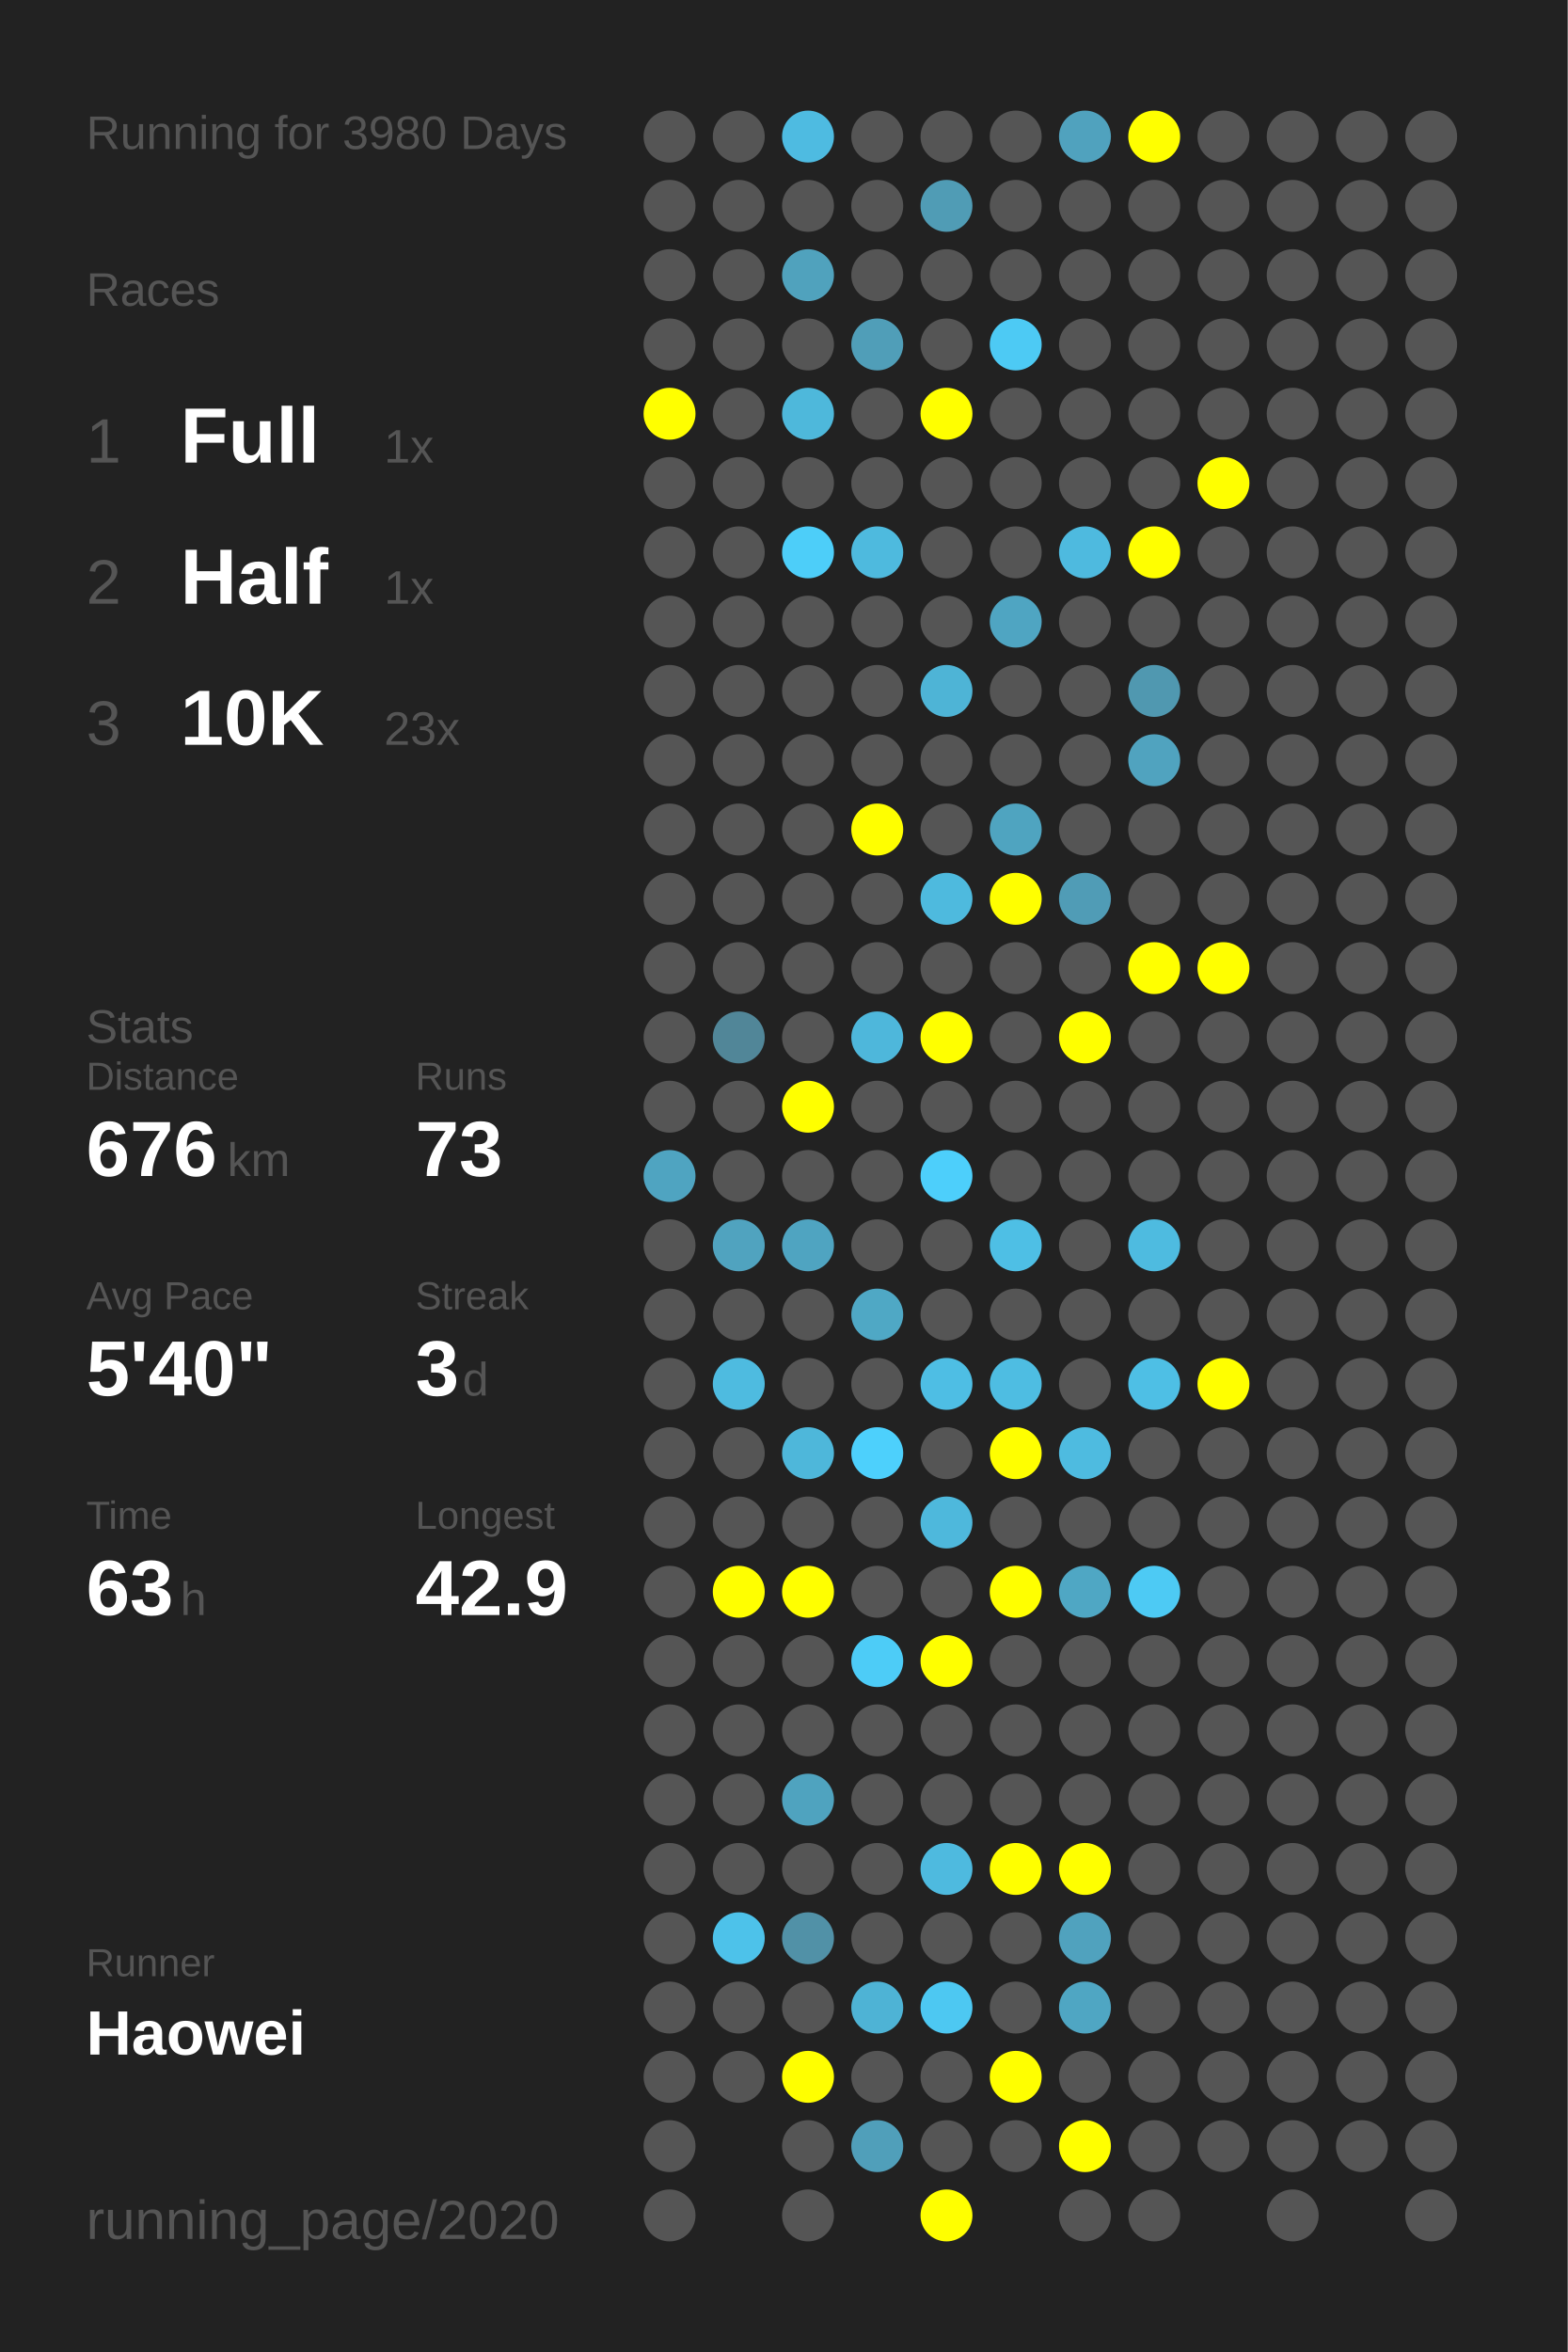
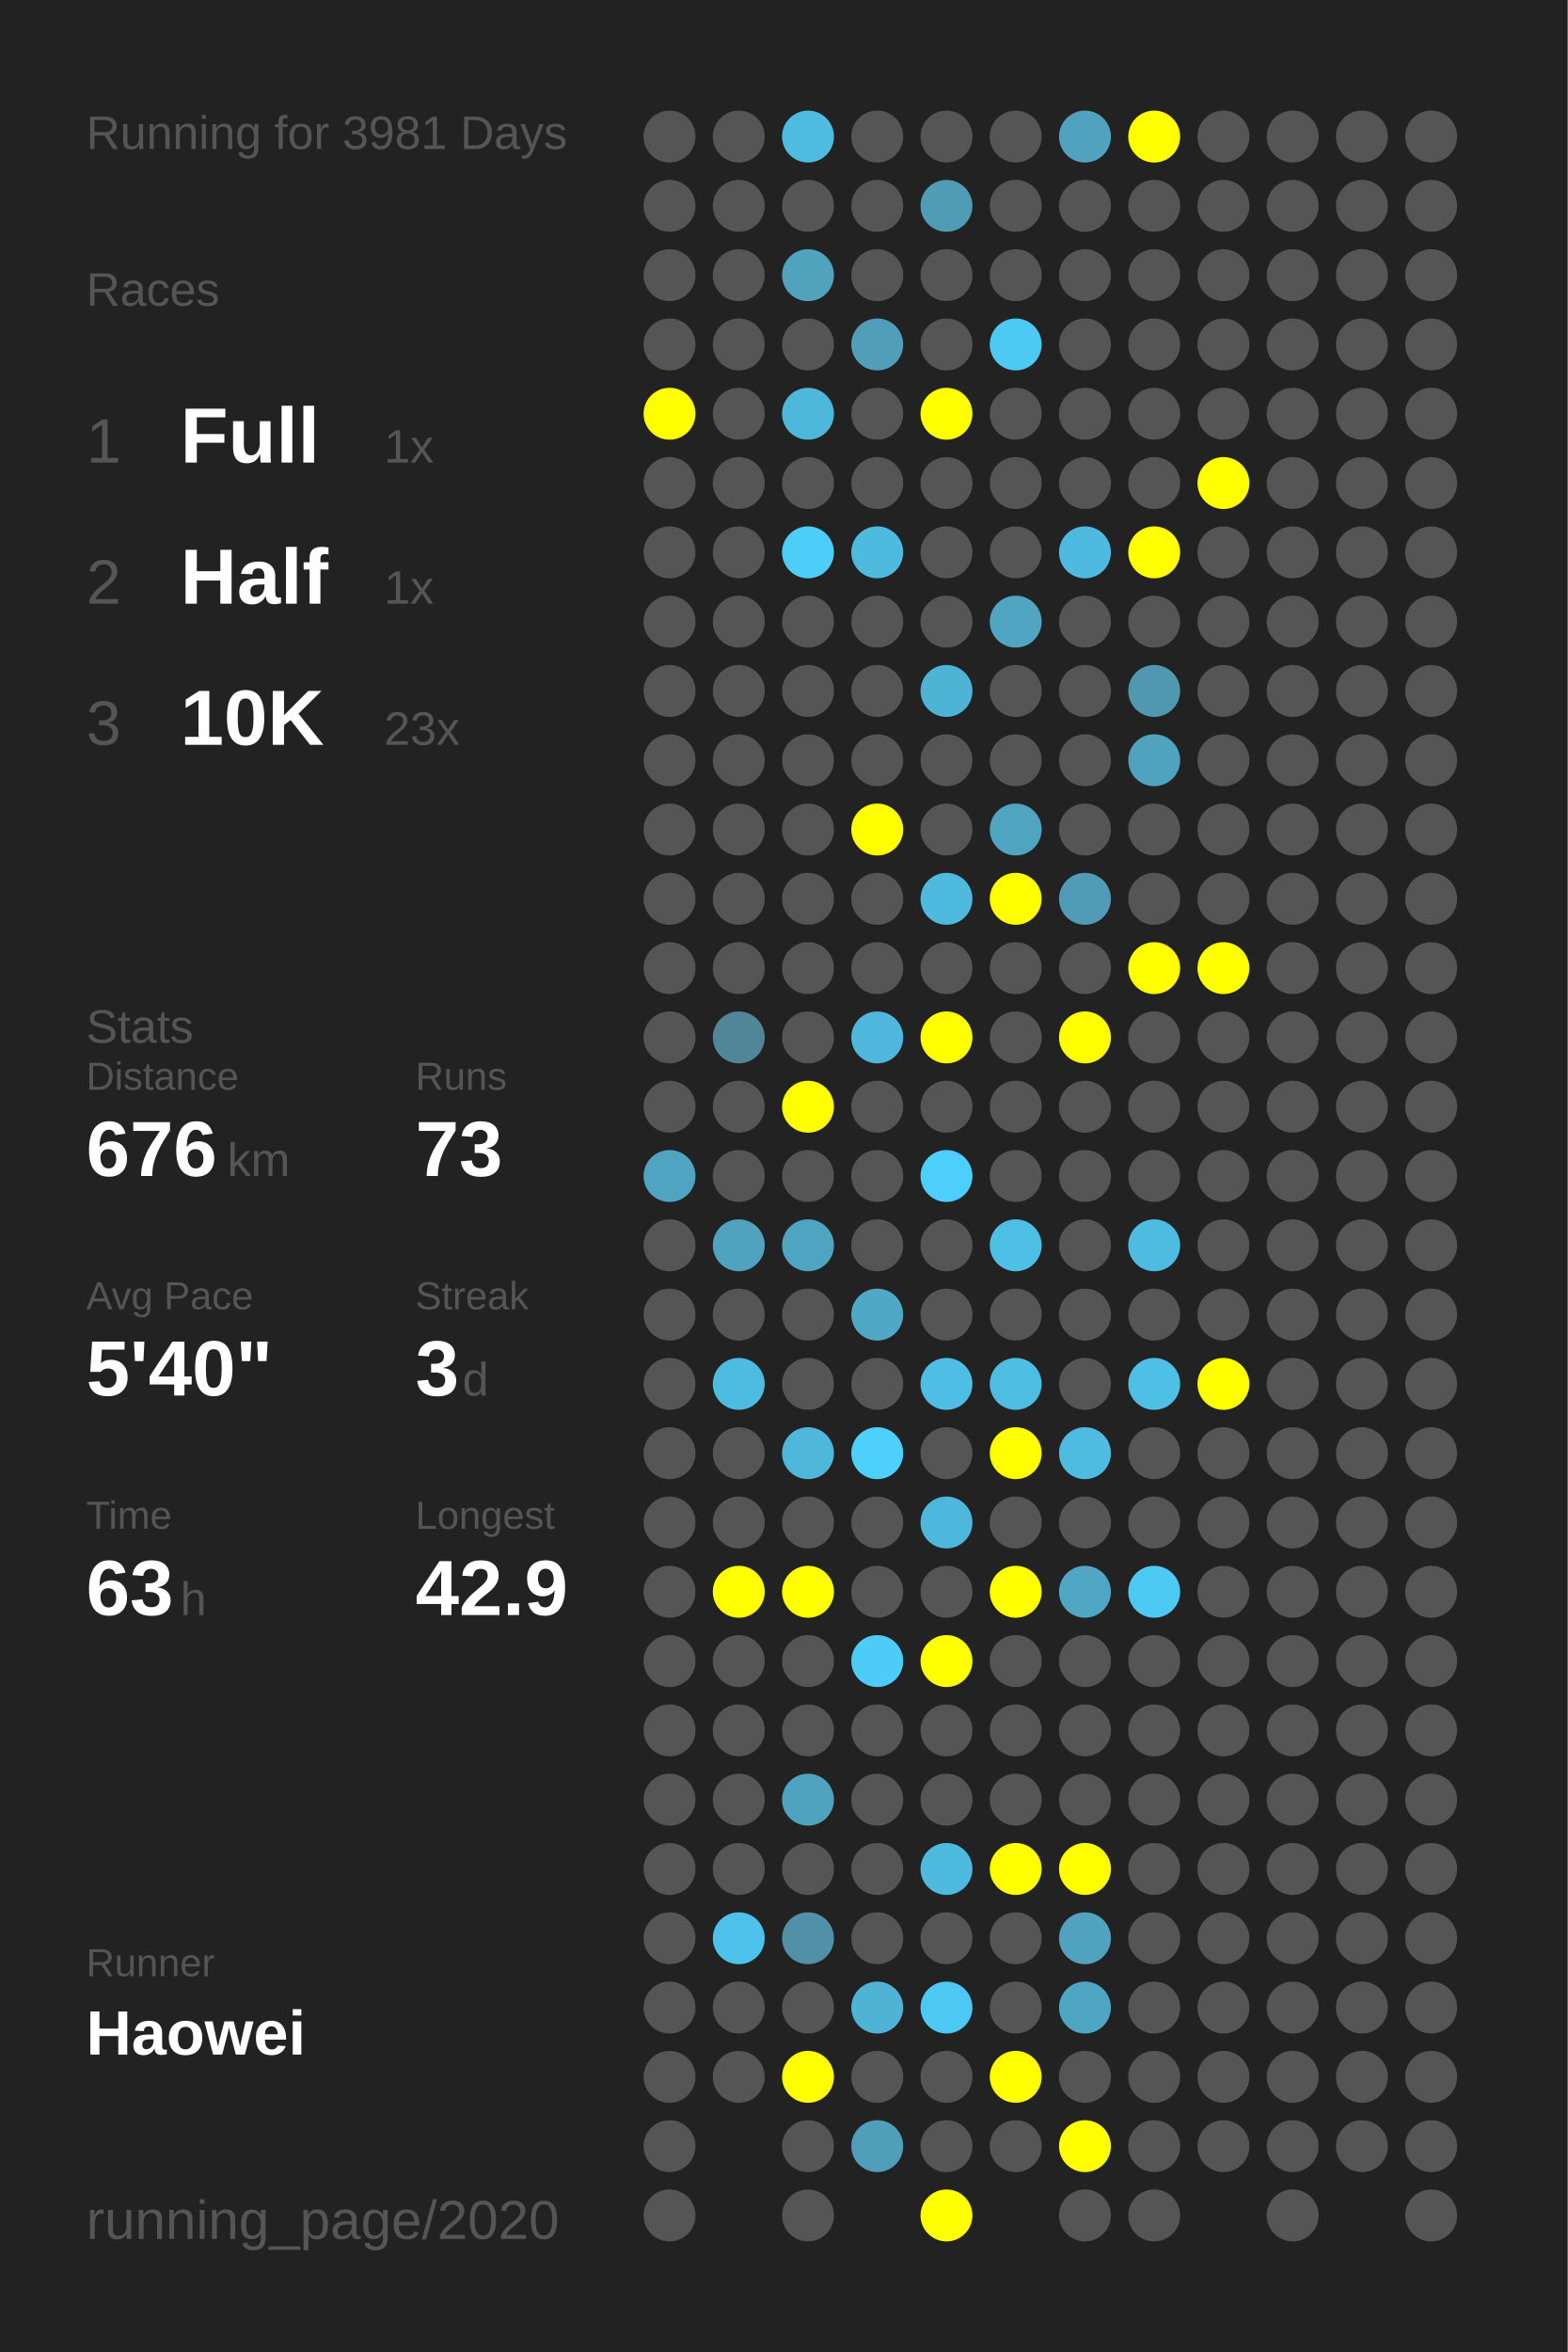
<svg xmlns="http://www.w3.org/2000/svg" baseProfile="full" height="300mm" version="1.1" viewBox="0,0,200,300" width="200mm">
  <defs />
  <rect fill="#222222" height="300" width="200" x="0" y="0" />
-   <text fill="#555555" style="font-size:6px; font-family:Arial;" x="11" y="19">Running for 3980 Days</text>
+   <text fill="#555555" style="font-size:6px; font-family:Arial;" x="11" y="19">Running for 3981 Days</text>
  <text fill="#555555" style="font-size:6px; font-family:Arial;" x="11" y="39">Races</text>
  <text fill="#555555" style="font-size:8px; font-family:Arial;" x="11" y="59">1</text>
  <text fill="#FFFFFF" style="font-size:10px; font-family:Arial; font-weight:bold;" x="23" y="59">Full</text>
  <text fill="#555555" style="font-size:6px; font-family:Arial;" x="49" y="59">1x</text>
  <text fill="#555555" style="font-size:8px; font-family:Arial;" x="11" y="77">2</text>
  <text fill="#FFFFFF" style="font-size:10px; font-family:Arial; font-weight:bold;" x="23" y="77">Half</text>
  <text fill="#555555" style="font-size:6px; font-family:Arial;" x="49" y="77">1x</text>
  <text fill="#555555" style="font-size:8px; font-family:Arial;" x="11" y="95">3</text>
  <text fill="#FFFFFF" style="font-size:10px; font-family:Arial; font-weight:bold;" x="23" y="95">10K</text>
  <text fill="#555555" style="font-size:6px; font-family:Arial;" x="49" y="95">23x</text>
  <text fill="#555555" style="font-size:6px; font-family:Arial;" x="11" y="133">Stats</text>
  <text fill="#555555" style="font-size:5px; font-family:Arial;" x="11" y="139">Distance</text>
  <text fill="#FFFFFF" style="font-size:10px; font-family:Arial; font-weight:bold;" x="11" y="150">676</text>
  <text fill="#555555" style="font-size:6px; font-family:Arial;" x="29" y="150">km</text>
  <text fill="#555555" style="font-size:5px; font-family:Arial;" x="53" y="139">Runs</text>
  <text fill="#FFFFFF" style="font-size:10px; font-family:Arial; font-weight:bold;" x="53" y="150">73</text>
  <text fill="#555555" style="font-size:5px; font-family:Arial;" x="11" y="167">Avg Pace</text>
  <text fill="#FFFFFF" style="font-size:10px; font-family:Arial; font-weight:bold;" x="11" y="178">5'40"</text>
  <text fill="#555555" style="font-size:5px; font-family:Arial;" x="53" y="167">Streak</text>
  <text fill="#FFFFFF" style="font-size:10px; font-family:Arial; font-weight:bold;" x="53" y="178">3</text>
  <text fill="#555555" style="font-size:6px; font-family:Arial;" x="59" y="178">d</text>
  <text fill="#555555" style="font-size:5px; font-family:Arial;" x="11" y="195">Time</text>
  <text fill="#FFFFFF" style="font-size:10px; font-family:Arial; font-weight:bold;" x="11" y="206">63</text>
  <text fill="#555555" style="font-size:6px; font-family:Arial;" x="23" y="206">h</text>
  <text fill="#555555" style="font-size:5px; font-family:Arial;" x="53" y="195">Longest</text>
  <text fill="#FFFFFF" style="font-size:10px; font-family:Arial; font-weight:bold;" x="53" y="206">42.9</text>
  <text fill="#555555" style="font-size:5px; font-family:Arial;" x="11" y="252.065">Runner</text>
  <text fill="#FFFFFF" style="font-size:8px; font-family:Arial; font-weight:bold;" x="11" y="262.065">Haowei</text>
  <text fill="#555555" style="font-size:7px; font-family:Arial;" x="11" y="285.581">running_page/2020</text>
  <circle cx="85.417" cy="17.419" fill="#555555" r="3.312" />
  <circle cx="85.417" cy="26.258" fill="#555555" r="3.312" />
  <circle cx="85.417" cy="35.097" fill="#555555" r="3.312" />
  <circle cx="85.417" cy="43.935" fill="#555555" r="3.312" />
  <circle cx="85.417" cy="52.774" fill="#FFFF00" r="3.312" />
  <circle cx="85.417" cy="61.613" fill="#555555" r="3.312" />
  <circle cx="85.417" cy="70.452" fill="#555555" r="3.312" />
  <circle cx="85.417" cy="79.29" fill="#555555" r="3.312" />
  <circle cx="85.417" cy="88.129" fill="#555555" r="3.312" />
  <circle cx="85.417" cy="96.968" fill="#555555" r="3.312" />
  <circle cx="85.417" cy="105.806" fill="#555555" r="3.312" />
  <circle cx="85.417" cy="114.645" fill="#555555" r="3.312" />
  <circle cx="85.417" cy="123.484" fill="#555555" r="3.312" />
  <circle cx="85.417" cy="132.323" fill="#555555" r="3.312" />
  <circle cx="85.417" cy="141.161" fill="#555555" r="3.312" />
  <circle cx="85.417" cy="150" fill="#4fa4c1" r="3.312" />
  <circle cx="85.417" cy="158.839" fill="#555555" r="3.312" />
  <circle cx="85.417" cy="167.677" fill="#555555" r="3.312" />
  <circle cx="85.417" cy="176.516" fill="#555555" r="3.312" />
  <circle cx="85.417" cy="185.355" fill="#555555" r="3.312" />
  <circle cx="85.417" cy="194.194" fill="#555555" r="3.312" />
  <circle cx="85.417" cy="203.032" fill="#555555" r="3.312" />
  <circle cx="85.417" cy="211.871" fill="#555555" r="3.312" />
  <circle cx="85.417" cy="220.71" fill="#555555" r="3.312" />
  <circle cx="85.417" cy="229.548" fill="#555555" r="3.312" />
  <circle cx="85.417" cy="238.387" fill="#555555" r="3.312" />
  <circle cx="85.417" cy="247.226" fill="#555555" r="3.312" />
  <circle cx="85.417" cy="256.065" fill="#555555" r="3.312" />
  <circle cx="85.417" cy="264.903" fill="#555555" r="3.312" />
  <circle cx="85.417" cy="273.742" fill="#555555" r="3.312" />
  <circle cx="85.417" cy="282.581" fill="#555555" r="3.312" />
  <circle cx="94.25" cy="17.419" fill="#555555" r="3.312" />
  <circle cx="94.25" cy="26.258" fill="#555555" r="3.312" />
  <circle cx="94.25" cy="35.097" fill="#555555" r="3.312" />
  <circle cx="94.25" cy="43.935" fill="#555555" r="3.312" />
  <circle cx="94.25" cy="52.774" fill="#555555" r="3.312" />
  <circle cx="94.25" cy="61.613" fill="#555555" r="3.312" />
  <circle cx="94.25" cy="70.452" fill="#555555" r="3.312" />
  <circle cx="94.25" cy="79.29" fill="#555555" r="3.312" />
  <circle cx="94.25" cy="88.129" fill="#555555" r="3.312" />
  <circle cx="94.25" cy="96.968" fill="#555555" r="3.312" />
  <circle cx="94.25" cy="105.806" fill="#555555" r="3.312" />
  <circle cx="94.25" cy="114.645" fill="#555555" r="3.312" />
  <circle cx="94.25" cy="123.484" fill="#555555" r="3.312" />
  <circle cx="94.25" cy="132.323" fill="#518698" r="3.312" />
  <circle cx="94.25" cy="141.161" fill="#555555" r="3.312" />
  <circle cx="94.25" cy="150" fill="#555555" r="3.312" />
  <circle cx="94.25" cy="158.839" fill="#50a3bf" r="3.312" />
  <circle cx="94.25" cy="167.677" fill="#555555" r="3.312" />
  <circle cx="94.25" cy="176.516" fill="#4ebbe0" r="3.312" />
  <circle cx="94.25" cy="185.355" fill="#555555" r="3.312" />
  <circle cx="94.25" cy="194.194" fill="#555555" r="3.312" />
  <circle cx="94.25" cy="203.032" fill="#FFFF00" r="3.312" />
  <circle cx="94.25" cy="211.871" fill="#555555" r="3.312" />
  <circle cx="94.25" cy="220.71" fill="#555555" r="3.312" />
  <circle cx="94.25" cy="229.548" fill="#555555" r="3.312" />
  <circle cx="94.25" cy="238.387" fill="#555555" r="3.312" />
  <circle cx="94.25" cy="247.226" fill="#4dc2ea" r="3.312" />
  <circle cx="94.25" cy="256.065" fill="#555555" r="3.312" />
  <circle cx="94.25" cy="264.903" fill="#555555" r="3.312" />
  <circle cx="103.083" cy="17.419" fill="#4ebbe1" r="3.312" />
  <circle cx="103.083" cy="26.258" fill="#555555" r="3.312" />
  <circle cx="103.083" cy="35.097" fill="#50a2bd" r="3.312" />
  <circle cx="103.083" cy="43.935" fill="#555555" r="3.312" />
  <circle cx="103.083" cy="52.774" fill="#4eb8db" r="3.312" />
  <circle cx="103.083" cy="61.613" fill="#555555" r="3.312" />
  <circle cx="103.083" cy="70.452" fill="#4dcef9" r="3.312" />
  <circle cx="103.083" cy="79.29" fill="#555555" r="3.312" />
  <circle cx="103.083" cy="88.129" fill="#555555" r="3.312" />
  <circle cx="103.083" cy="96.968" fill="#555555" r="3.312" />
  <circle cx="103.083" cy="105.806" fill="#555555" r="3.312" />
  <circle cx="103.083" cy="114.645" fill="#555555" r="3.312" />
  <circle cx="103.083" cy="123.484" fill="#555555" r="3.312" />
  <circle cx="103.083" cy="132.323" fill="#555555" r="3.312" />
  <circle cx="103.083" cy="141.161" fill="#FFFF00" r="3.312" />
  <circle cx="103.083" cy="150" fill="#555555" r="3.312" />
  <circle cx="103.083" cy="158.839" fill="#4fa4c1" r="3.312" />
  <circle cx="103.083" cy="167.677" fill="#555555" r="3.312" />
  <circle cx="103.083" cy="176.516" fill="#555555" r="3.312" />
  <circle cx="103.083" cy="185.355" fill="#4eb7da" r="3.312" />
  <circle cx="103.083" cy="194.194" fill="#555555" r="3.312" />
  <circle cx="103.083" cy="203.032" fill="#FFFF00" r="3.312" />
  <circle cx="103.083" cy="211.871" fill="#555555" r="3.312" />
  <circle cx="103.083" cy="220.71" fill="#555555" r="3.312" />
  <circle cx="103.083" cy="229.548" fill="#4fa3bf" r="3.312" />
  <circle cx="103.083" cy="238.387" fill="#555555" r="3.312" />
  <circle cx="103.083" cy="247.226" fill="#5191a7" r="3.312" />
  <circle cx="103.083" cy="256.065" fill="#555555" r="3.312" />
  <circle cx="103.083" cy="264.903" fill="#FFFF00" r="3.312" />
  <circle cx="103.083" cy="273.742" fill="#555555" r="3.312" />
  <circle cx="103.083" cy="282.581" fill="#555555" r="3.312" />
  <circle cx="111.917" cy="17.419" fill="#555555" r="3.312" />
  <circle cx="111.917" cy="26.258" fill="#555555" r="3.312" />
  <circle cx="111.917" cy="35.097" fill="#555555" r="3.312" />
  <circle cx="111.917" cy="43.935" fill="#509eb8" r="3.312" />
  <circle cx="111.917" cy="52.774" fill="#555555" r="3.312" />
  <circle cx="111.917" cy="61.613" fill="#555555" r="3.312" />
  <circle cx="111.917" cy="70.452" fill="#4ebade" r="3.312" />
  <circle cx="111.917" cy="79.29" fill="#555555" r="3.312" />
  <circle cx="111.917" cy="88.129" fill="#555555" r="3.312" />
  <circle cx="111.917" cy="96.968" fill="#555555" r="3.312" />
  <circle cx="111.917" cy="105.806" fill="#FFFF00" r="3.312" />
  <circle cx="111.917" cy="114.645" fill="#555555" r="3.312" />
  <circle cx="111.917" cy="123.484" fill="#555555" r="3.312" />
  <circle cx="111.917" cy="132.323" fill="#4eb7db" r="3.312" />
  <circle cx="111.917" cy="141.161" fill="#555555" r="3.312" />
  <circle cx="111.917" cy="150" fill="#555555" r="3.312" />
  <circle cx="111.917" cy="158.839" fill="#555555" r="3.312" />
  <circle cx="111.917" cy="167.677" fill="#4fa8c5" r="3.312" />
  <circle cx="111.917" cy="176.516" fill="#555555" r="3.312" />
  <circle cx="111.917" cy="185.355" fill="#4dd0fc" r="3.312" />
  <circle cx="111.917" cy="194.194" fill="#555555" r="3.312" />
  <circle cx="111.917" cy="203.032" fill="#555555" r="3.312" />
  <circle cx="111.917" cy="211.871" fill="#4dccf7" r="3.312" />
  <circle cx="111.917" cy="220.71" fill="#555555" r="3.312" />
  <circle cx="111.917" cy="229.548" fill="#555555" r="3.312" />
  <circle cx="111.917" cy="238.387" fill="#555555" r="3.312" />
  <circle cx="111.917" cy="247.226" fill="#555555" r="3.312" />
  <circle cx="111.917" cy="256.065" fill="#4eb3d5" r="3.312" />
  <circle cx="111.917" cy="264.903" fill="#555555" r="3.312" />
  <circle cx="111.917" cy="273.742" fill="#509fba" r="3.312" />
  <circle cx="120.75" cy="17.419" fill="#555555" r="3.312" />
  <circle cx="120.75" cy="26.258" fill="#509cb5" r="3.312" />
  <circle cx="120.75" cy="35.097" fill="#555555" r="3.312" />
  <circle cx="120.75" cy="43.935" fill="#555555" r="3.312" />
  <circle cx="120.75" cy="52.774" fill="#FFFF00" r="3.312" />
  <circle cx="120.75" cy="61.613" fill="#555555" r="3.312" />
  <circle cx="120.75" cy="70.452" fill="#555555" r="3.312" />
  <circle cx="120.75" cy="79.29" fill="#555555" r="3.312" />
  <circle cx="120.75" cy="88.129" fill="#4eb4d6" r="3.312" />
  <circle cx="120.75" cy="96.968" fill="#555555" r="3.312" />
  <circle cx="120.75" cy="105.806" fill="#555555" r="3.312" />
  <circle cx="120.75" cy="114.645" fill="#4ebade" r="3.312" />
  <circle cx="120.75" cy="123.484" fill="#555555" r="3.312" />
  <circle cx="120.75" cy="132.323" fill="#FFFF00" r="3.312" />
  <circle cx="120.75" cy="141.161" fill="#555555" r="3.312" />
  <circle cx="120.75" cy="150" fill="#4dcffb" r="3.312" />
  <circle cx="120.75" cy="158.839" fill="#555555" r="3.312" />
  <circle cx="120.75" cy="167.677" fill="#555555" r="3.312" />
  <circle cx="120.75" cy="176.516" fill="#4ebee4" r="3.312" />
  <circle cx="120.75" cy="185.355" fill="#555555" r="3.312" />
  <circle cx="120.75" cy="194.194" fill="#4eb8dc" r="3.312" />
  <circle cx="120.75" cy="203.032" fill="#555555" r="3.312" />
  <circle cx="120.75" cy="211.871" fill="#FFFF00" r="3.312" />
  <circle cx="120.75" cy="220.71" fill="#555555" r="3.312" />
  <circle cx="120.75" cy="229.548" fill="#555555" r="3.312" />
  <circle cx="120.75" cy="238.387" fill="#4ebadf" r="3.312" />
  <circle cx="120.75" cy="247.226" fill="#555555" r="3.312" />
  <circle cx="120.75" cy="256.065" fill="#4dc8f2" r="3.312" />
  <circle cx="120.75" cy="264.903" fill="#555555" r="3.312" />
  <circle cx="120.75" cy="273.742" fill="#555555" r="3.312" />
  <circle cx="120.75" cy="282.581" fill="#FFFF00" r="3.312" />
  <circle cx="129.583" cy="17.419" fill="#555555" r="3.312" />
  <circle cx="129.583" cy="26.258" fill="#555555" r="3.312" />
  <circle cx="129.583" cy="35.097" fill="#555555" r="3.312" />
  <circle cx="129.583" cy="43.935" fill="#4dcaf4" r="3.312" />
  <circle cx="129.583" cy="52.774" fill="#555555" r="3.312" />
  <circle cx="129.583" cy="61.613" fill="#555555" r="3.312" />
  <circle cx="129.583" cy="70.452" fill="#555555" r="3.312" />
  <circle cx="129.583" cy="79.29" fill="#4fa5c2" r="3.312" />
  <circle cx="129.583" cy="88.129" fill="#555555" r="3.312" />
  <circle cx="129.583" cy="96.968" fill="#555555" r="3.312" />
  <circle cx="129.583" cy="105.806" fill="#4fa4c0" r="3.312" />
  <circle cx="129.583" cy="114.645" fill="#FFFF00" r="3.312" />
  <circle cx="129.583" cy="123.484" fill="#555555" r="3.312" />
  <circle cx="129.583" cy="132.323" fill="#555555" r="3.312" />
  <circle cx="129.583" cy="141.161" fill="#555555" r="3.312" />
  <circle cx="129.583" cy="150" fill="#555555" r="3.312" />
  <circle cx="129.583" cy="158.839" fill="#4ebfe5" r="3.312" />
  <circle cx="129.583" cy="167.677" fill="#555555" r="3.312" />
  <circle cx="129.583" cy="176.516" fill="#4ebde2" r="3.312" />
  <circle cx="129.583" cy="185.355" fill="#FFFF00" r="3.312" />
  <circle cx="129.583" cy="194.194" fill="#555555" r="3.312" />
  <circle cx="129.583" cy="203.032" fill="#FFFF00" r="3.312" />
  <circle cx="129.583" cy="211.871" fill="#555555" r="3.312" />
  <circle cx="129.583" cy="220.71" fill="#555555" r="3.312" />
  <circle cx="129.583" cy="229.548" fill="#555555" r="3.312" />
  <circle cx="129.583" cy="238.387" fill="#FFFF00" r="3.312" />
  <circle cx="129.583" cy="247.226" fill="#555555" r="3.312" />
  <circle cx="129.583" cy="256.065" fill="#555555" r="3.312" />
  <circle cx="129.583" cy="264.903" fill="#FFFF00" r="3.312" />
  <circle cx="129.583" cy="273.742" fill="#555555" r="3.312" />
  <circle cx="138.417" cy="17.419" fill="#50a2be" r="3.312" />
  <circle cx="138.417" cy="26.258" fill="#555555" r="3.312" />
  <circle cx="138.417" cy="35.097" fill="#555555" r="3.312" />
  <circle cx="138.417" cy="43.935" fill="#555555" r="3.312" />
  <circle cx="138.417" cy="52.774" fill="#555555" r="3.312" />
  <circle cx="138.417" cy="61.613" fill="#555555" r="3.312" />
  <circle cx="138.417" cy="70.452" fill="#4ebadf" r="3.312" />
  <circle cx="138.417" cy="79.29" fill="#555555" r="3.312" />
  <circle cx="138.417" cy="88.129" fill="#555555" r="3.312" />
  <circle cx="138.417" cy="96.968" fill="#555555" r="3.312" />
  <circle cx="138.417" cy="105.806" fill="#555555" r="3.312" />
  <circle cx="138.417" cy="114.645" fill="#509cb6" r="3.312" />
  <circle cx="138.417" cy="123.484" fill="#555555" r="3.312" />
  <circle cx="138.417" cy="132.323" fill="#FFFF00" r="3.312" />
  <circle cx="138.417" cy="141.161" fill="#555555" r="3.312" />
  <circle cx="138.417" cy="150" fill="#555555" r="3.312" />
  <circle cx="138.417" cy="158.839" fill="#555555" r="3.312" />
  <circle cx="138.417" cy="167.677" fill="#555555" r="3.312" />
  <circle cx="138.417" cy="176.516" fill="#555555" r="3.312" />
  <circle cx="138.417" cy="185.355" fill="#4ebbe0" r="3.312" />
  <circle cx="138.417" cy="194.194" fill="#555555" r="3.312" />
  <circle cx="138.417" cy="203.032" fill="#4fa7c4" r="3.312" />
  <circle cx="138.417" cy="211.871" fill="#555555" r="3.312" />
  <circle cx="138.417" cy="220.71" fill="#555555" r="3.312" />
  <circle cx="138.417" cy="229.548" fill="#555555" r="3.312" />
  <circle cx="138.417" cy="238.387" fill="#FFFF00" r="3.312" />
  <circle cx="138.417" cy="247.226" fill="#50a2be" r="3.312" />
  <circle cx="138.417" cy="256.065" fill="#4fa6c3" r="3.312" />
  <circle cx="138.417" cy="264.903" fill="#555555" r="3.312" />
  <circle cx="138.417" cy="273.742" fill="#FFFF00" r="3.312" />
  <circle cx="138.417" cy="282.581" fill="#555555" r="3.312" />
  <circle cx="147.25" cy="17.419" fill="#FFFF00" r="3.312" />
  <circle cx="147.25" cy="26.258" fill="#555555" r="3.312" />
  <circle cx="147.25" cy="35.097" fill="#555555" r="3.312" />
  <circle cx="147.25" cy="43.935" fill="#555555" r="3.312" />
  <circle cx="147.25" cy="52.774" fill="#555555" r="3.312" />
  <circle cx="147.25" cy="61.613" fill="#555555" r="3.312" />
  <circle cx="147.25" cy="70.452" fill="#FFFF00" r="3.312" />
  <circle cx="147.25" cy="79.29" fill="#555555" r="3.312" />
  <circle cx="147.25" cy="88.129" fill="#5098b0" r="3.312" />
  <circle cx="147.25" cy="96.968" fill="#50a3bf" r="3.312" />
  <circle cx="147.25" cy="105.806" fill="#555555" r="3.312" />
  <circle cx="147.25" cy="114.645" fill="#555555" r="3.312" />
  <circle cx="147.25" cy="123.484" fill="#FFFF00" r="3.312" />
  <circle cx="147.25" cy="132.323" fill="#555555" r="3.312" />
  <circle cx="147.25" cy="141.161" fill="#555555" r="3.312" />
  <circle cx="147.25" cy="150" fill="#555555" r="3.312" />
  <circle cx="147.25" cy="158.839" fill="#4ebbe0" r="3.312" />
  <circle cx="147.25" cy="167.677" fill="#555555" r="3.312" />
  <circle cx="147.25" cy="176.516" fill="#4ebfe5" r="3.312" />
  <circle cx="147.25" cy="185.355" fill="#555555" r="3.312" />
  <circle cx="147.25" cy="194.194" fill="#555555" r="3.312" />
  <circle cx="147.25" cy="203.032" fill="#4dcaf4" r="3.312" />
  <circle cx="147.25" cy="211.871" fill="#555555" r="3.312" />
  <circle cx="147.25" cy="220.71" fill="#555555" r="3.312" />
  <circle cx="147.25" cy="229.548" fill="#555555" r="3.312" />
  <circle cx="147.25" cy="238.387" fill="#555555" r="3.312" />
  <circle cx="147.25" cy="247.226" fill="#555555" r="3.312" />
  <circle cx="147.25" cy="256.065" fill="#555555" r="3.312" />
  <circle cx="147.25" cy="264.903" fill="#555555" r="3.312" />
  <circle cx="147.25" cy="273.742" fill="#555555" r="3.312" />
  <circle cx="147.25" cy="282.581" fill="#555555" r="3.312" />
  <circle cx="156.083" cy="17.419" fill="#555555" r="3.312" />
  <circle cx="156.083" cy="26.258" fill="#555555" r="3.312" />
  <circle cx="156.083" cy="35.097" fill="#555555" r="3.312" />
  <circle cx="156.083" cy="43.935" fill="#555555" r="3.312" />
  <circle cx="156.083" cy="52.774" fill="#555555" r="3.312" />
  <circle cx="156.083" cy="61.613" fill="#FFFF00" r="3.312" />
  <circle cx="156.083" cy="70.452" fill="#555555" r="3.312" />
  <circle cx="156.083" cy="79.29" fill="#555555" r="3.312" />
  <circle cx="156.083" cy="88.129" fill="#555555" r="3.312" />
  <circle cx="156.083" cy="96.968" fill="#555555" r="3.312" />
  <circle cx="156.083" cy="105.806" fill="#555555" r="3.312" />
  <circle cx="156.083" cy="114.645" fill="#555555" r="3.312" />
  <circle cx="156.083" cy="123.484" fill="#FFFF00" r="3.312" />
  <circle cx="156.083" cy="132.323" fill="#555555" r="3.312" />
  <circle cx="156.083" cy="141.161" fill="#555555" r="3.312" />
  <circle cx="156.083" cy="150" fill="#555555" r="3.312" />
  <circle cx="156.083" cy="158.839" fill="#555555" r="3.312" />
  <circle cx="156.083" cy="167.677" fill="#555555" r="3.312" />
  <circle cx="156.083" cy="176.516" fill="#FFFF00" r="3.312" />
  <circle cx="156.083" cy="185.355" fill="#555555" r="3.312" />
  <circle cx="156.083" cy="194.194" fill="#555555" r="3.312" />
  <circle cx="156.083" cy="203.032" fill="#555555" r="3.312" />
  <circle cx="156.083" cy="211.871" fill="#555555" r="3.312" />
  <circle cx="156.083" cy="220.71" fill="#555555" r="3.312" />
  <circle cx="156.083" cy="229.548" fill="#555555" r="3.312" />
  <circle cx="156.083" cy="238.387" fill="#555555" r="3.312" />
  <circle cx="156.083" cy="247.226" fill="#555555" r="3.312" />
  <circle cx="156.083" cy="256.065" fill="#555555" r="3.312" />
  <circle cx="156.083" cy="264.903" fill="#555555" r="3.312" />
  <circle cx="156.083" cy="273.742" fill="#555555" r="3.312" />
  <circle cx="164.917" cy="17.419" fill="#555555" r="3.312" />
  <circle cx="164.917" cy="26.258" fill="#555555" r="3.312" />
  <circle cx="164.917" cy="35.097" fill="#555555" r="3.312" />
  <circle cx="164.917" cy="43.935" fill="#555555" r="3.312" />
  <circle cx="164.917" cy="52.774" fill="#555555" r="3.312" />
  <circle cx="164.917" cy="61.613" fill="#555555" r="3.312" />
  <circle cx="164.917" cy="70.452" fill="#555555" r="3.312" />
  <circle cx="164.917" cy="79.29" fill="#555555" r="3.312" />
  <circle cx="164.917" cy="88.129" fill="#555555" r="3.312" />
  <circle cx="164.917" cy="96.968" fill="#555555" r="3.312" />
  <circle cx="164.917" cy="105.806" fill="#555555" r="3.312" />
  <circle cx="164.917" cy="114.645" fill="#555555" r="3.312" />
  <circle cx="164.917" cy="123.484" fill="#555555" r="3.312" />
  <circle cx="164.917" cy="132.323" fill="#555555" r="3.312" />
  <circle cx="164.917" cy="141.161" fill="#555555" r="3.312" />
  <circle cx="164.917" cy="150" fill="#555555" r="3.312" />
  <circle cx="164.917" cy="158.839" fill="#555555" r="3.312" />
  <circle cx="164.917" cy="167.677" fill="#555555" r="3.312" />
  <circle cx="164.917" cy="176.516" fill="#555555" r="3.312" />
  <circle cx="164.917" cy="185.355" fill="#555555" r="3.312" />
  <circle cx="164.917" cy="194.194" fill="#555555" r="3.312" />
  <circle cx="164.917" cy="203.032" fill="#555555" r="3.312" />
  <circle cx="164.917" cy="211.871" fill="#555555" r="3.312" />
  <circle cx="164.917" cy="220.71" fill="#555555" r="3.312" />
  <circle cx="164.917" cy="229.548" fill="#555555" r="3.312" />
  <circle cx="164.917" cy="238.387" fill="#555555" r="3.312" />
  <circle cx="164.917" cy="247.226" fill="#555555" r="3.312" />
  <circle cx="164.917" cy="256.065" fill="#555555" r="3.312" />
  <circle cx="164.917" cy="264.903" fill="#555555" r="3.312" />
  <circle cx="164.917" cy="273.742" fill="#555555" r="3.312" />
  <circle cx="164.917" cy="282.581" fill="#555555" r="3.312" />
  <circle cx="173.75" cy="17.419" fill="#555555" r="3.312" />
  <circle cx="173.75" cy="26.258" fill="#555555" r="3.312" />
  <circle cx="173.75" cy="35.097" fill="#555555" r="3.312" />
  <circle cx="173.75" cy="43.935" fill="#555555" r="3.312" />
  <circle cx="173.75" cy="52.774" fill="#555555" r="3.312" />
  <circle cx="173.75" cy="61.613" fill="#555555" r="3.312" />
  <circle cx="173.75" cy="70.452" fill="#555555" r="3.312" />
  <circle cx="173.75" cy="79.29" fill="#555555" r="3.312" />
  <circle cx="173.75" cy="88.129" fill="#555555" r="3.312" />
  <circle cx="173.75" cy="96.968" fill="#555555" r="3.312" />
  <circle cx="173.75" cy="105.806" fill="#555555" r="3.312" />
  <circle cx="173.75" cy="114.645" fill="#555555" r="3.312" />
  <circle cx="173.75" cy="123.484" fill="#555555" r="3.312" />
  <circle cx="173.75" cy="132.323" fill="#555555" r="3.312" />
  <circle cx="173.75" cy="141.161" fill="#555555" r="3.312" />
  <circle cx="173.75" cy="150" fill="#555555" r="3.312" />
  <circle cx="173.75" cy="158.839" fill="#555555" r="3.312" />
  <circle cx="173.75" cy="167.677" fill="#555555" r="3.312" />
  <circle cx="173.75" cy="176.516" fill="#555555" r="3.312" />
  <circle cx="173.75" cy="185.355" fill="#555555" r="3.312" />
  <circle cx="173.75" cy="194.194" fill="#555555" r="3.312" />
  <circle cx="173.75" cy="203.032" fill="#555555" r="3.312" />
  <circle cx="173.75" cy="211.871" fill="#555555" r="3.312" />
  <circle cx="173.75" cy="220.71" fill="#555555" r="3.312" />
  <circle cx="173.75" cy="229.548" fill="#555555" r="3.312" />
  <circle cx="173.75" cy="238.387" fill="#555555" r="3.312" />
  <circle cx="173.75" cy="247.226" fill="#555555" r="3.312" />
  <circle cx="173.75" cy="256.065" fill="#555555" r="3.312" />
  <circle cx="173.75" cy="264.903" fill="#555555" r="3.312" />
  <circle cx="173.75" cy="273.742" fill="#555555" r="3.312" />
  <circle cx="182.583" cy="17.419" fill="#555555" r="3.312" />
  <circle cx="182.583" cy="26.258" fill="#555555" r="3.312" />
  <circle cx="182.583" cy="35.097" fill="#555555" r="3.312" />
  <circle cx="182.583" cy="43.935" fill="#555555" r="3.312" />
  <circle cx="182.583" cy="52.774" fill="#555555" r="3.312" />
  <circle cx="182.583" cy="61.613" fill="#555555" r="3.312" />
  <circle cx="182.583" cy="70.452" fill="#555555" r="3.312" />
  <circle cx="182.583" cy="79.29" fill="#555555" r="3.312" />
  <circle cx="182.583" cy="88.129" fill="#555555" r="3.312" />
  <circle cx="182.583" cy="96.968" fill="#555555" r="3.312" />
  <circle cx="182.583" cy="105.806" fill="#555555" r="3.312" />
  <circle cx="182.583" cy="114.645" fill="#555555" r="3.312" />
  <circle cx="182.583" cy="123.484" fill="#555555" r="3.312" />
  <circle cx="182.583" cy="132.323" fill="#555555" r="3.312" />
  <circle cx="182.583" cy="141.161" fill="#555555" r="3.312" />
  <circle cx="182.583" cy="150" fill="#555555" r="3.312" />
  <circle cx="182.583" cy="158.839" fill="#555555" r="3.312" />
  <circle cx="182.583" cy="167.677" fill="#555555" r="3.312" />
  <circle cx="182.583" cy="176.516" fill="#555555" r="3.312" />
  <circle cx="182.583" cy="185.355" fill="#555555" r="3.312" />
  <circle cx="182.583" cy="194.194" fill="#555555" r="3.312" />
  <circle cx="182.583" cy="203.032" fill="#555555" r="3.312" />
  <circle cx="182.583" cy="211.871" fill="#555555" r="3.312" />
  <circle cx="182.583" cy="220.71" fill="#555555" r="3.312" />
  <circle cx="182.583" cy="229.548" fill="#555555" r="3.312" />
  <circle cx="182.583" cy="238.387" fill="#555555" r="3.312" />
  <circle cx="182.583" cy="247.226" fill="#555555" r="3.312" />
  <circle cx="182.583" cy="256.065" fill="#555555" r="3.312" />
  <circle cx="182.583" cy="264.903" fill="#555555" r="3.312" />
  <circle cx="182.583" cy="273.742" fill="#555555" r="3.312" />
  <circle cx="182.583" cy="282.581" fill="#555555" r="3.312" />
</svg>
